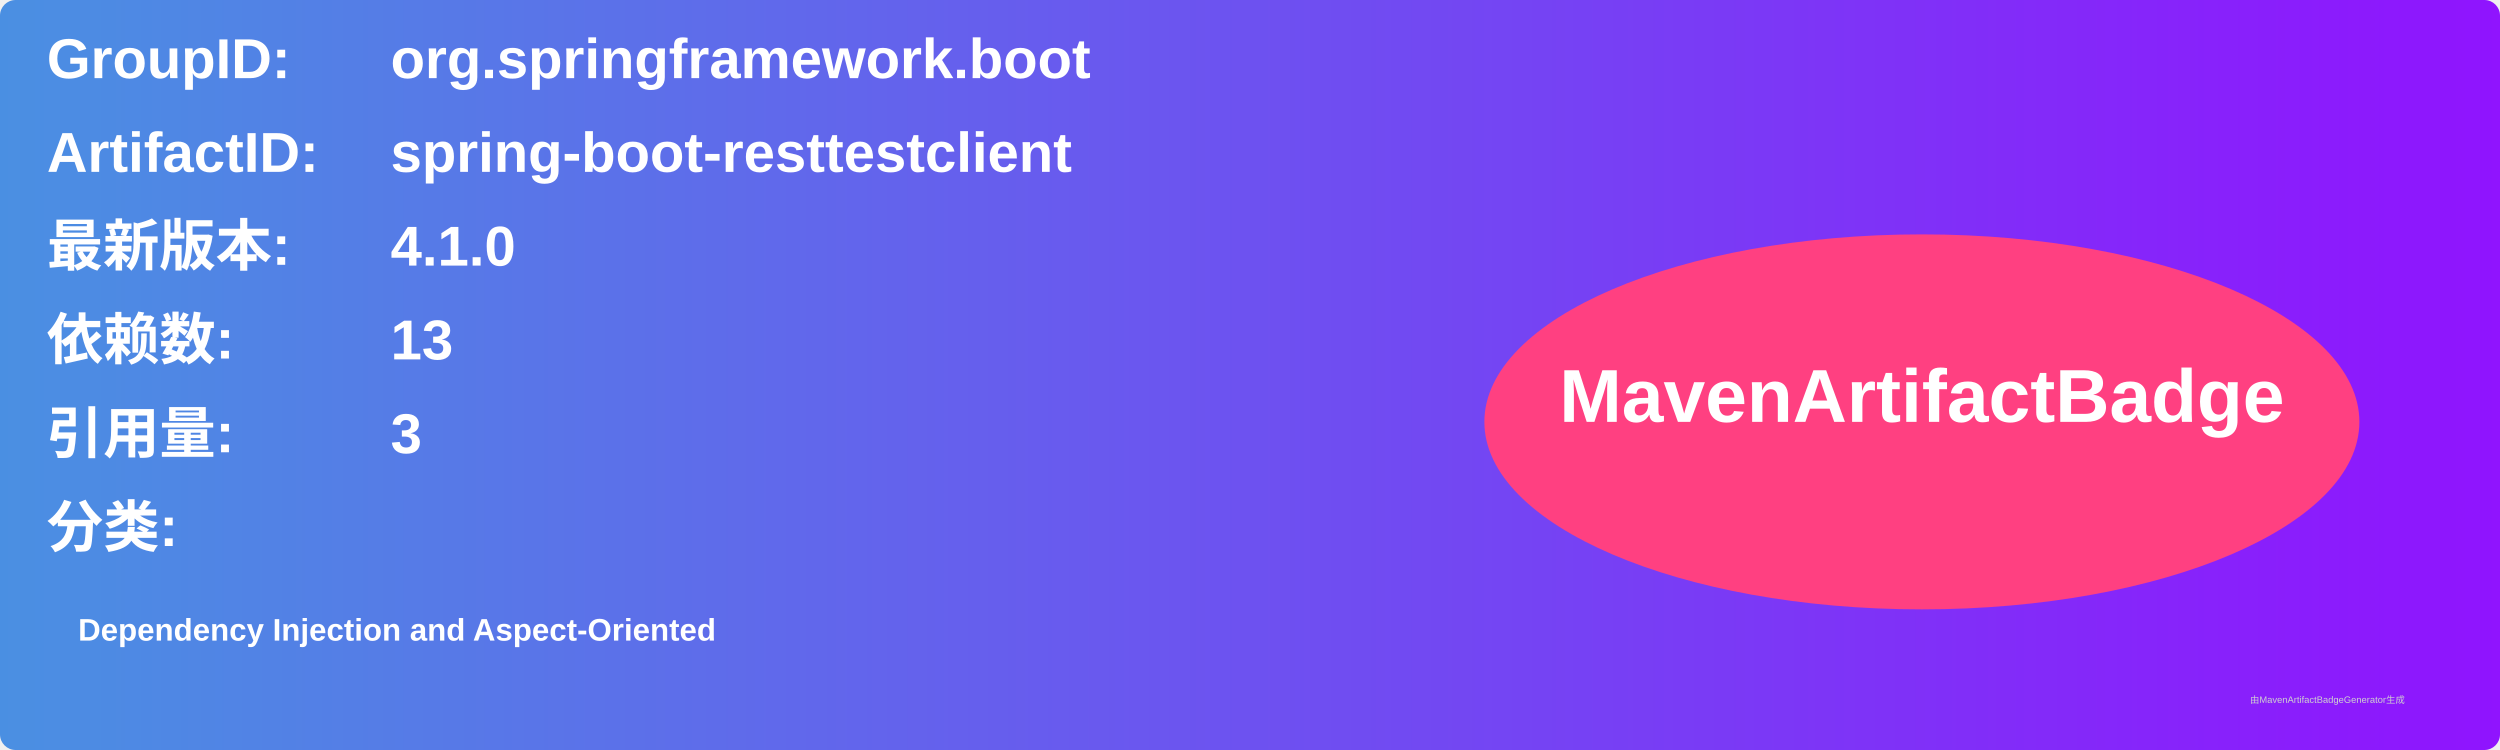
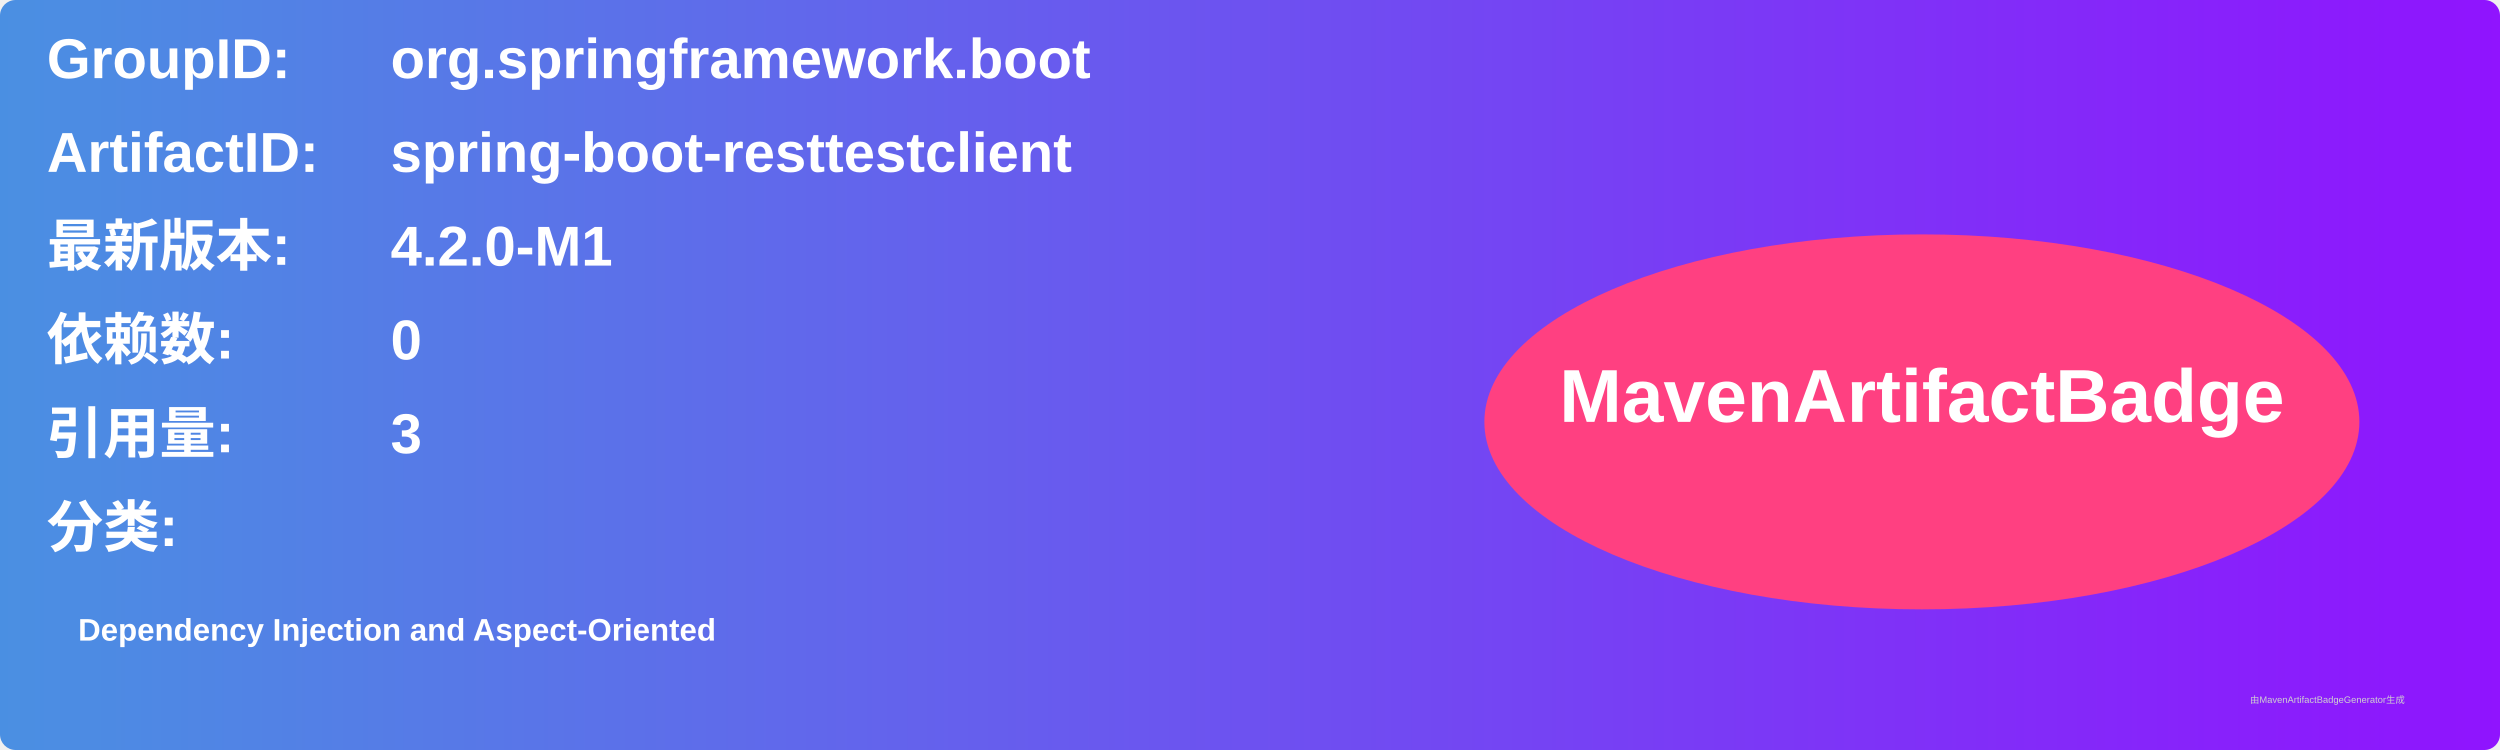
<svg xmlns="http://www.w3.org/2000/svg" width="800" height="240" viewBox="0 0 800 240">
  <linearGradient id="grad" x1="0%" y1="0%" x2="100%" y2="0%">
    <stop offset="0%" stop-color="#4a90e2" />
    <stop offset="100%" stop-color="#9013fe" />
  </linearGradient>
  <rect width="100%" height="100%" rx="5" ry="5" fill="url(#grad)" />
  <g transform="translate(15, 15)">
    <text x="0" y="10" font-family="Arial" font-size="18" fill="white" font-weight="bold" width="260">GroupID:</text>
    <text x="110" y="10" font-family="Arial" font-size="18" fill="white" font-weight="bold" width="460">org.springframework.boot</text>
    <text x="0" y="40" font-family="Arial" font-size="18" fill="white" font-weight="bold" width="260">ArtifactID:</text>
    <text x="110" y="40" font-family="Arial" font-size="18" fill="white" font-weight="bold" width="460">spring-boot-resttestclient</text>
    <text x="0" y="70" font-family="Arial" font-size="18" fill="white" font-weight="bold">最新版本:</text>
    <text x="110" y="70" font-family="Arial" font-size="18" fill="white" font-weight="bold">
-       <tspan font-weight="bold">4.1.0</tspan>
+       <tspan font-weight="bold">4.2.0-M1</tspan>
    </text>
    <text x="0" y="100" font-family="Arial" font-size="18" fill="white" font-weight="bold">依赖数: </text>
    <text x="110" y="100" font-family="Arial" font-size="18" fill="white">
-       <tspan font-weight="bold">13</tspan>
+       <tspan font-weight="bold">0</tspan>
    </text>
    <text x="0" y="130" font-family="Arial" font-size="18" fill="white" font-weight="bold">引用量: </text>
    <text x="110" y="130" font-family="Arial" font-size="18" fill="white">
      <tspan font-weight="bold">3</tspan>
    </text>
    <text x="0" y="160" font-family="Arial" font-size="18" fill="white" font-weight="bold">分类:</text>
    <text x="10" y="190" font-family="Arial" font-size="10" fill="white">
      <tspan font-weight="bold">Dependency Injection and Aspect-Oriented</tspan>
    </text>
    <ellipse cx="600" cy="120" rx="140" ry="60" fill="#ff4081" />
    <text x="600" y="120" text-anchor="middle" font-family="Arial" font-size="24" fill="white" font-weight="bold">MavenArtifactBadge</text>
  </g>
  <text x="720" y="225" font-family="Arial" font-size="3" fill="#d0d0d0">由MavenArtifactBadgeGenerator生成</text>
</svg>
